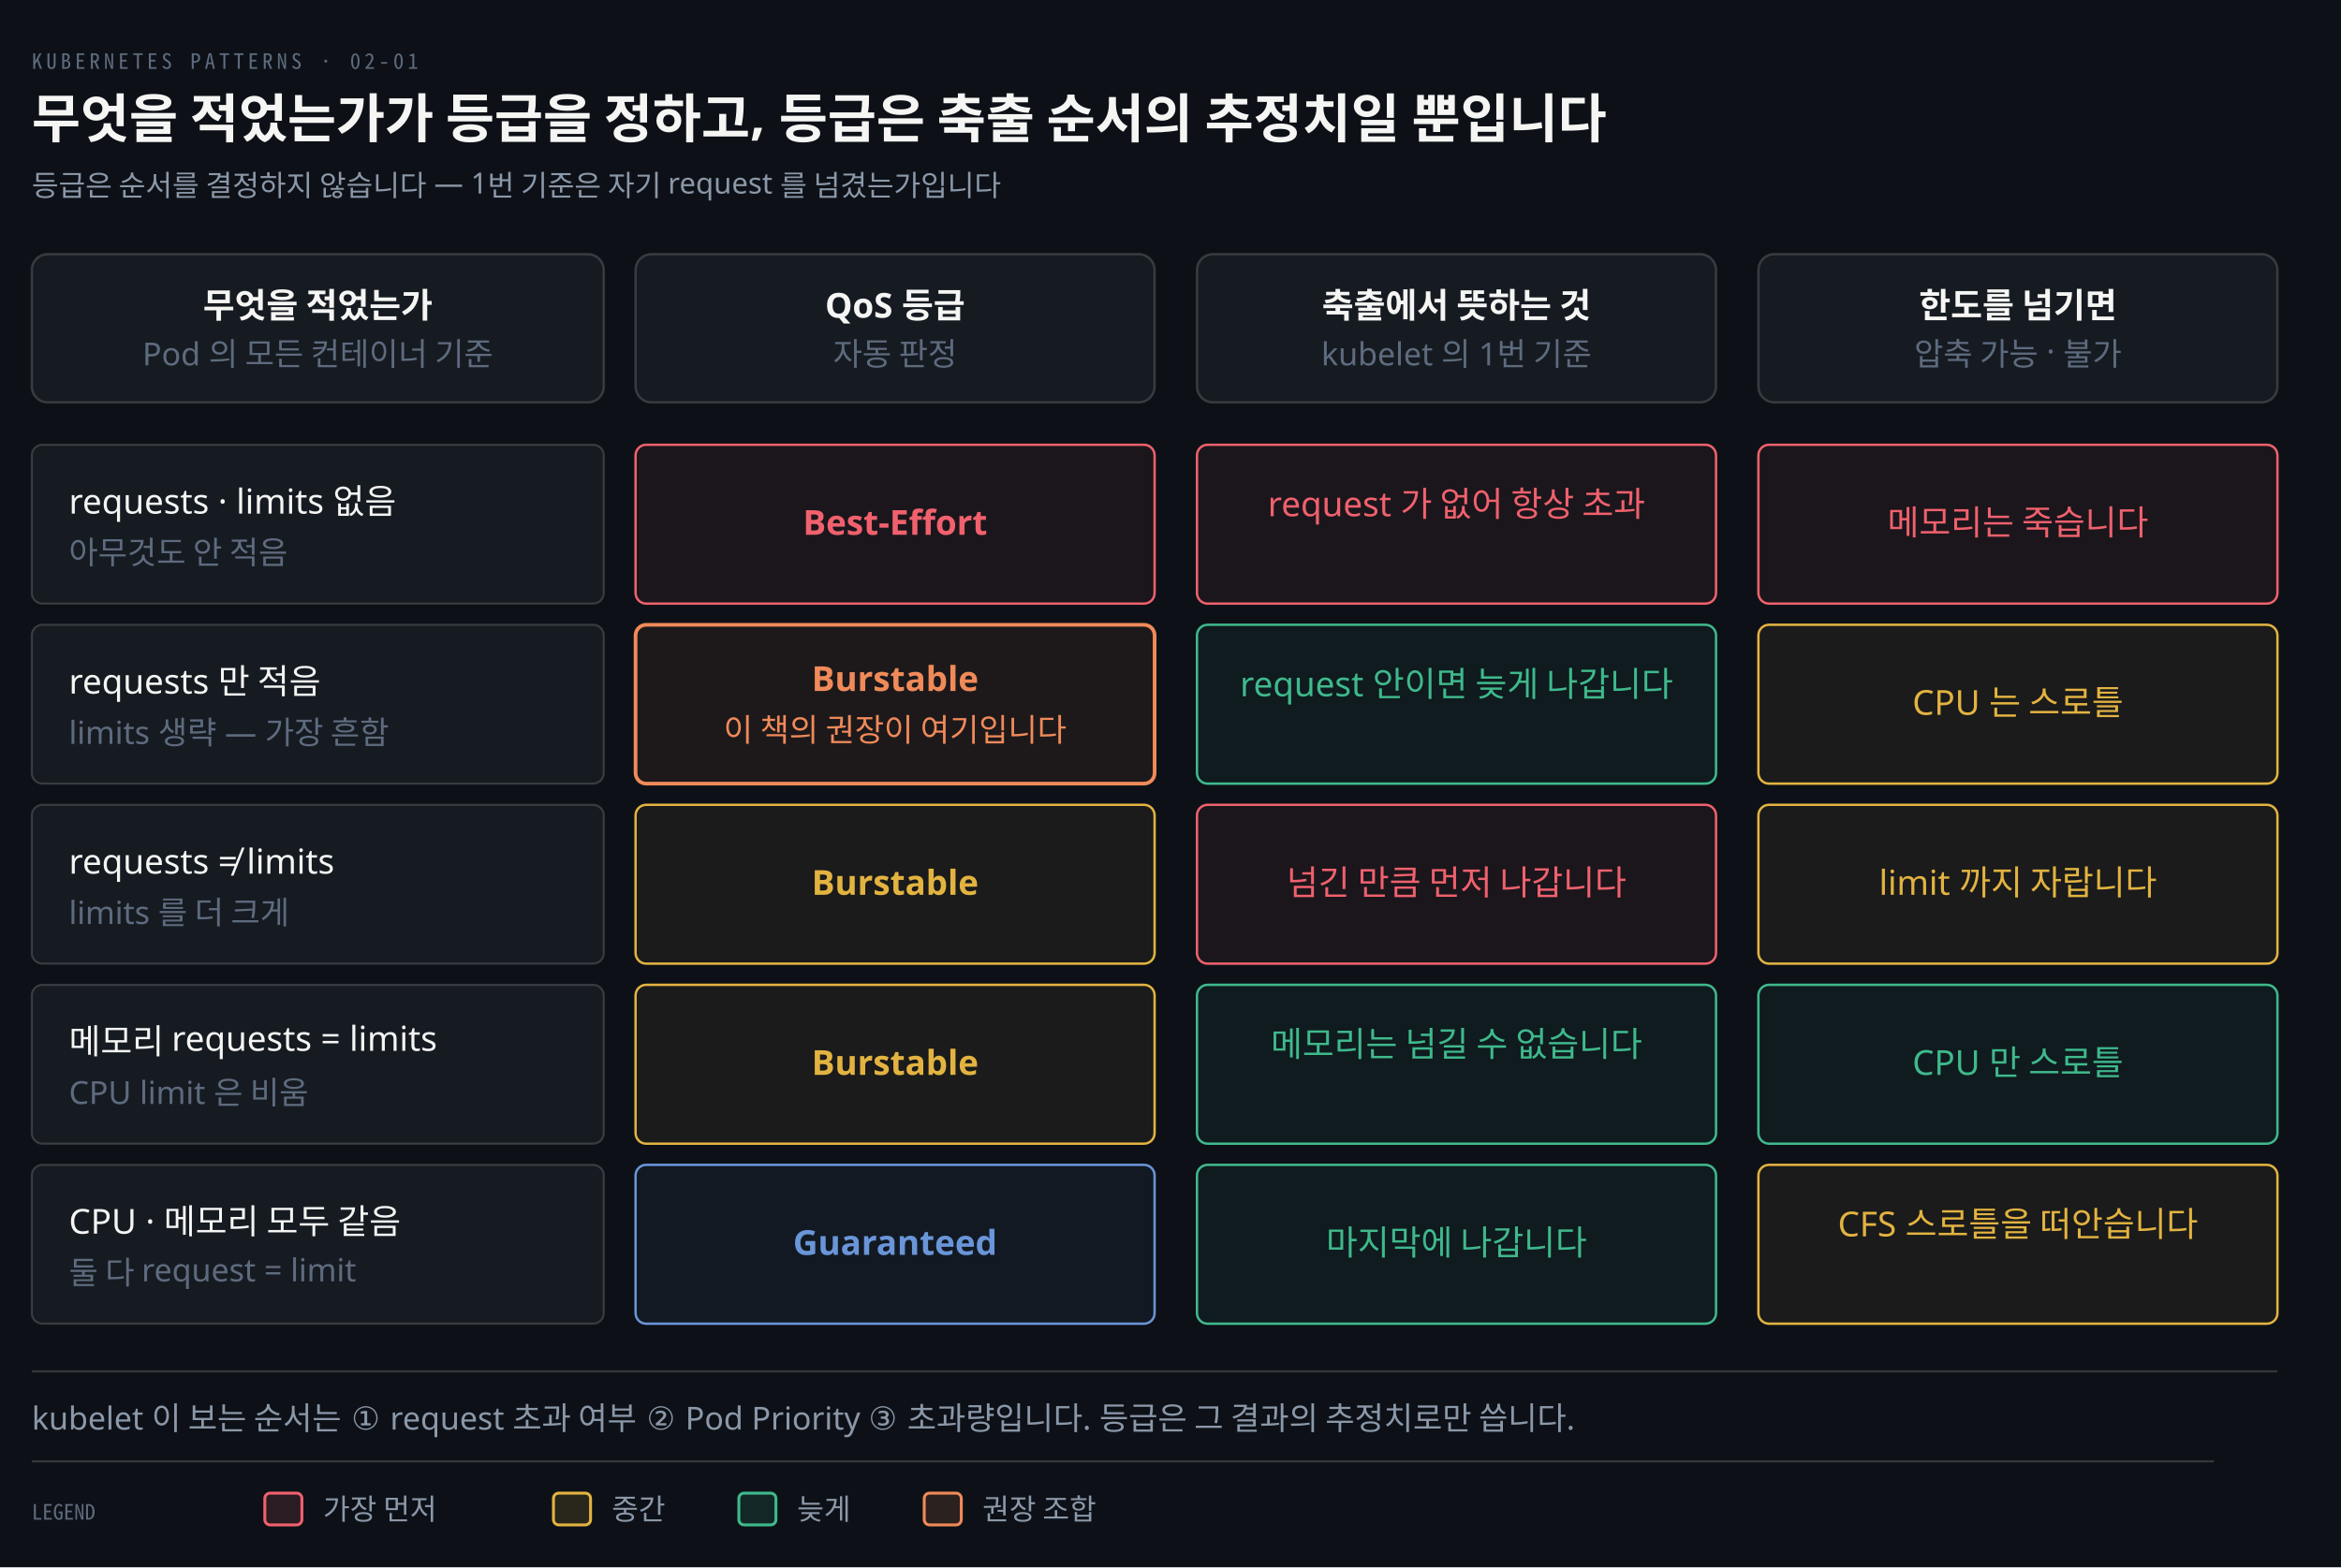
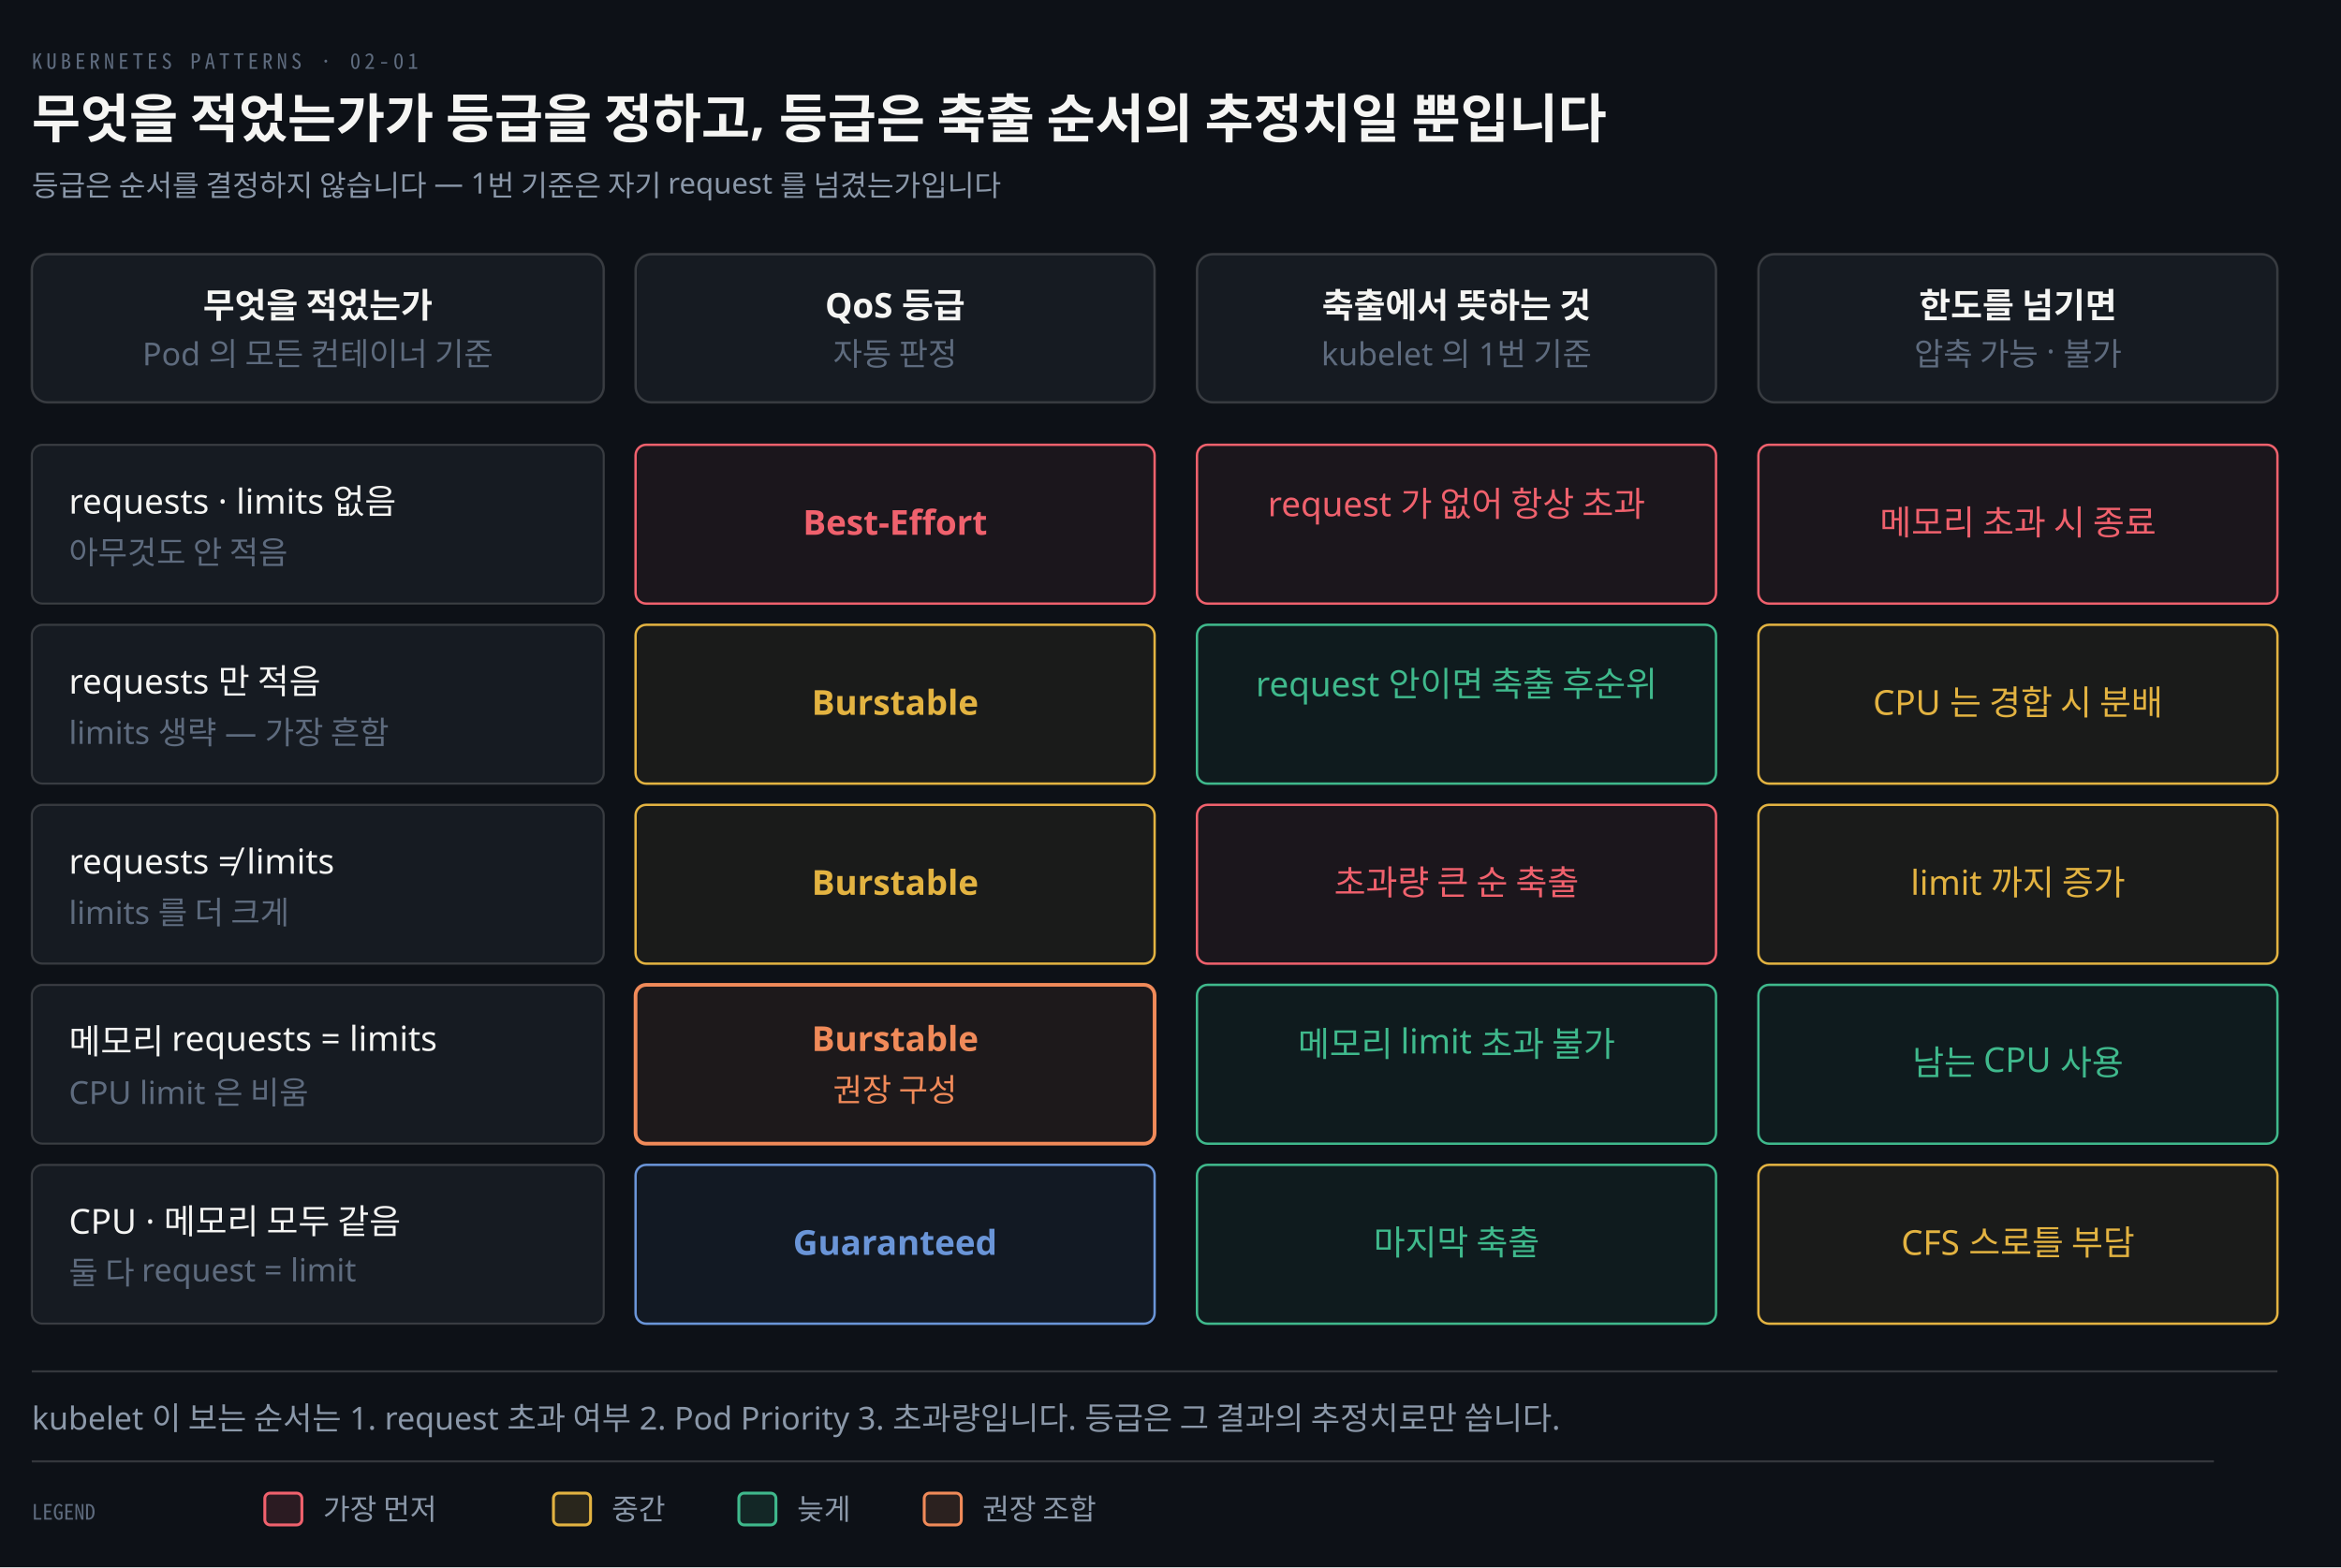
<svg xmlns="http://www.w3.org/2000/svg" viewBox="0 0 884 592" width="100%" role="img" aria-labelledby="dt dd">
  <defs>
    <marker id="ar" viewBox="0 0 8 8" refX="7" refY="4" markerWidth="6.5" markerHeight="6.5" orient="auto">
      <path d="M0 0 L8 4 L0 8 z" fill="#8B98A9" />
    </marker>
    <marker id="ok" viewBox="0 0 8 8" refX="7" refY="4" markerWidth="6.5" markerHeight="6.5" orient="auto">
      <path d="M0 0 L8 4 L0 8 z" fill="#3FB98C" />
    </marker>
    <marker id="warn" viewBox="0 0 8 8" refX="7" refY="4" markerWidth="6.5" markerHeight="6.5" orient="auto">
      <path d="M0 0 L8 4 L0 8 z" fill="#E3B341" />
    </marker>
    <marker id="bad" viewBox="0 0 8 8" refX="7" refY="4" markerWidth="6.5" markerHeight="6.5" orient="auto">
      <path d="M0 0 L8 4 L0 8 z" fill="#F0616D" />
    </marker>
    <marker id="info" viewBox="0 0 8 8" refX="7" refY="4" markerWidth="6.5" markerHeight="6.5" orient="auto">
      <path d="M0 0 L8 4 L0 8 z" fill="#6A95D8" />
    </marker>
    <marker id="acc" viewBox="0 0 8 8" refX="7" refY="4" markerWidth="6.5" markerHeight="6.5" orient="auto">
      <path d="M0 0 L8 4 L0 8 z" fill="#F08A59" />
    </marker>
    <marker id="soft" viewBox="0 0 8 8" refX="7" refY="4" markerWidth="6.5" markerHeight="6.5" orient="auto">
      <path d="M0 0 L8 4 L0 8 z" fill="#5E6B7E" />
    </marker>
  </defs>
  <rect width="884" height="592" fill="#0D1117" />
  <text x="12" y="26" font-family="'Geist Mono','Noto Sans Mono CJK KR',monospace" font-size="8" letter-spacing="0.18em" fill="#5E6B7E">KUBERNETES PATTERNS · 02-01</text>
  <text x="12" y="52" font-family="'Geist','Apple SD Gothic Neo','Noto Sans KR','Malgun Gothic',sans-serif" font-size="20" font-weight="600" fill="#F5F5F3">무엇을 적었는가가 등급을 정하고, 등급은 축출 순서의 추정치일 뿐입니다</text>
  <text x="12" y="74" font-family="'Geist','Apple SD Gothic Neo','Noto Sans KR','Malgun Gothic',sans-serif" font-size="11" fill="#8B98A9">등급은 순서를 결정하지 않습니다 — 1번 기준은 자기 request 를 넘겼는가입니다</text>
  <rect x="12" y="96" width="216" height="56" rx="6" fill="#161B22" stroke="rgba(191,192,192,0.22)" stroke-width="0.9" />
  <text x="120" y="120" text-anchor="middle" font-family="'Geist','Apple SD Gothic Neo','Noto Sans KR','Malgun Gothic',sans-serif" font-size="13" font-weight="600" fill="#F5F5F3">무엇을 적었는가</text>
  <text x="120" y="138" text-anchor="middle" font-family="'Geist','Apple SD Gothic Neo','Noto Sans KR','Malgun Gothic',sans-serif" font-size="12" font-weight="400" fill="#5E6B7E">Pod 의 모든 컨테이너 기준</text>
  <rect x="240" y="96" width="196" height="56" rx="6" fill="#161B22" stroke="rgba(191,192,192,0.22)" stroke-width="0.9" />
  <text x="338" y="120" text-anchor="middle" font-family="'Geist','Apple SD Gothic Neo','Noto Sans KR','Malgun Gothic',sans-serif" font-size="13" font-weight="600" fill="#F5F5F3">QoS 등급</text>
  <text x="338" y="138" text-anchor="middle" font-family="'Geist','Apple SD Gothic Neo','Noto Sans KR','Malgun Gothic',sans-serif" font-size="12" font-weight="400" fill="#5E6B7E">자동 판정</text>
  <rect x="452" y="96" width="196" height="56" rx="6" fill="#161B22" stroke="rgba(191,192,192,0.22)" stroke-width="0.9" />
  <text x="550" y="120" text-anchor="middle" font-family="'Geist','Apple SD Gothic Neo','Noto Sans KR','Malgun Gothic',sans-serif" font-size="13" font-weight="600" fill="#F5F5F3">축출에서 뜻하는 것</text>
  <text x="550" y="138" text-anchor="middle" font-family="'Geist','Apple SD Gothic Neo','Noto Sans KR','Malgun Gothic',sans-serif" font-size="12" font-weight="400" fill="#5E6B7E">kubelet 의 1번 기준</text>
  <rect x="664" y="96" width="196" height="56" rx="6" fill="#161B22" stroke="rgba(191,192,192,0.22)" stroke-width="0.9" />
  <text x="762" y="120" text-anchor="middle" font-family="'Geist','Apple SD Gothic Neo','Noto Sans KR','Malgun Gothic',sans-serif" font-size="13" font-weight="600" fill="#F5F5F3">한도를 넘기면</text>
  <text x="762" y="138" text-anchor="middle" font-family="'Geist','Apple SD Gothic Neo','Noto Sans KR','Malgun Gothic',sans-serif" font-size="12" font-weight="400" fill="#5E6B7E">압축 가능 · 불가</text>
  <rect x="12" y="168" width="216" height="60" rx="4" fill="#161B22" stroke="rgba(191,192,192,0.22)" stroke-width="0.8" />
  <text x="26" y="194" text-anchor="start" font-family="'Geist','Apple SD Gothic Neo','Noto Sans KR','Malgun Gothic',sans-serif" font-size="13" font-weight="400" fill="#F5F5F3">requests · limits 없음</text>
  <text x="26" y="213" text-anchor="start" font-family="'Geist','Apple SD Gothic Neo','Noto Sans KR','Malgun Gothic',sans-serif" font-size="12" font-weight="400" fill="#5E6B7E">아무것도 안 적음</text>
  <rect x="240" y="168" width="196" height="60" rx="4" fill="#F0616D10" stroke="#F0616D" stroke-width="0.9" />
  <text x="338" y="202" text-anchor="middle" font-family="'Geist','Apple SD Gothic Neo','Noto Sans KR','Malgun Gothic',sans-serif" font-size="13" font-weight="600" fill="#F0616D">Best-Effort</text>
  <rect x="452" y="168" width="196" height="60" rx="4" fill="#F0616D10" stroke="#F0616D" stroke-width="0.9" />
  <text x="550" y="195" text-anchor="middle" font-family="'Geist','Apple SD Gothic Neo','Noto Sans KR','Malgun Gothic',sans-serif" font-size="13" font-weight="400" fill="#F0616D">request 가 없어 항상 초과</text>
  <text x="550" y="213" text-anchor="middle" font-family="'Geist','Apple SD Gothic Neo','Noto Sans KR','Malgun Gothic',sans-serif" font-size="12" font-weight="400" fill="#F0616D" />
  <rect x="664" y="168" width="196" height="60" rx="4" fill="#F0616D10" stroke="#F0616D" stroke-width="0.9" />
-   <text x="762" y="202" text-anchor="middle" font-family="'Geist','Apple SD Gothic Neo','Noto Sans KR','Malgun Gothic',sans-serif" font-size="13" font-weight="400" fill="#F0616D">메모리는 죽습니다</text>
+   <text x="762" y="202" text-anchor="middle" font-family="'Geist','Apple SD Gothic Neo','Noto Sans KR','Malgun Gothic',sans-serif" font-size="13" font-weight="400" fill="#F0616D">메모리 초과 시 종료</text>
  <rect x="12" y="236" width="216" height="60" rx="4" fill="#161B22" stroke="rgba(191,192,192,0.22)" stroke-width="0.8" />
  <text x="26" y="262" text-anchor="start" font-family="'Geist','Apple SD Gothic Neo','Noto Sans KR','Malgun Gothic',sans-serif" font-size="13" font-weight="400" fill="#F5F5F3">requests 만 적음</text>
  <text x="26" y="281" text-anchor="start" font-family="'Geist','Apple SD Gothic Neo','Noto Sans KR','Malgun Gothic',sans-serif" font-size="12" font-weight="400" fill="#5E6B7E">limits 생략 — 가장 흔함</text>
-   <rect x="240" y="236" width="196" height="60" rx="4" fill="#F08A5912" stroke="#F08A59" stroke-width="1.4" />
-   <text x="338" y="261" text-anchor="middle" font-family="'Geist','Apple SD Gothic Neo','Noto Sans KR','Malgun Gothic',sans-serif" font-size="13" font-weight="600" fill="#F08A59">Burstable</text>
-   <text x="338" y="280" text-anchor="middle" font-family="'Geist','Apple SD Gothic Neo','Noto Sans KR','Malgun Gothic',sans-serif" font-size="12" font-weight="400" fill="#F08A59">이 책의 권장이 여기입니다</text>
+   <rect x="240" y="236" width="196" height="60" rx="4" fill="#E3B34110" stroke="#E3B341" stroke-width="0.9" />
+   <text x="338" y="270" text-anchor="middle" font-family="'Geist','Apple SD Gothic Neo','Noto Sans KR','Malgun Gothic',sans-serif" font-size="13" font-weight="600" fill="#E3B341">Burstable</text>
  <rect x="452" y="236" width="196" height="60" rx="4" fill="#3FB98C10" stroke="#3FB98C" stroke-width="0.9" />
-   <text x="550" y="263" text-anchor="middle" font-family="'Geist','Apple SD Gothic Neo','Noto Sans KR','Malgun Gothic',sans-serif" font-size="13" font-weight="400" fill="#3FB98C">request 안이면 늦게 나갑니다</text>
+   <text x="550" y="263" text-anchor="middle" font-family="'Geist','Apple SD Gothic Neo','Noto Sans KR','Malgun Gothic',sans-serif" font-size="13" font-weight="400" fill="#3FB98C">request 안이면 축출 후순위</text>
  <text x="550" y="281" text-anchor="middle" font-family="'Geist','Apple SD Gothic Neo','Noto Sans KR','Malgun Gothic',sans-serif" font-size="12" font-weight="400" fill="#3FB98C" />
  <rect x="664" y="236" width="196" height="60" rx="4" fill="#E3B34110" stroke="#E3B341" stroke-width="0.9" />
-   <text x="762" y="270" text-anchor="middle" font-family="'Geist','Apple SD Gothic Neo','Noto Sans KR','Malgun Gothic',sans-serif" font-size="13" font-weight="400" fill="#E3B341">CPU 는 스로틀</text>
+   <text x="762" y="270" text-anchor="middle" font-family="'Geist','Apple SD Gothic Neo','Noto Sans KR','Malgun Gothic',sans-serif" font-size="13" font-weight="400" fill="#E3B341">CPU 는 경합 시 분배</text>
  <rect x="12" y="304" width="216" height="60" rx="4" fill="#161B22" stroke="rgba(191,192,192,0.22)" stroke-width="0.8" />
  <text x="26" y="330" text-anchor="start" font-family="'Geist','Apple SD Gothic Neo','Noto Sans KR','Malgun Gothic',sans-serif" font-size="13" font-weight="400" fill="#F5F5F3">requests ≠ limits</text>
  <text x="26" y="349" text-anchor="start" font-family="'Geist','Apple SD Gothic Neo','Noto Sans KR','Malgun Gothic',sans-serif" font-size="12" font-weight="400" fill="#5E6B7E">limits 를 더 크게</text>
  <rect x="240" y="304" width="196" height="60" rx="4" fill="#E3B34110" stroke="#E3B341" stroke-width="0.9" />
  <text x="338" y="338" text-anchor="middle" font-family="'Geist','Apple SD Gothic Neo','Noto Sans KR','Malgun Gothic',sans-serif" font-size="13" font-weight="600" fill="#E3B341">Burstable</text>
  <rect x="452" y="304" width="196" height="60" rx="4" fill="#F0616D10" stroke="#F0616D" stroke-width="0.9" />
-   <text x="550" y="338" text-anchor="middle" font-family="'Geist','Apple SD Gothic Neo','Noto Sans KR','Malgun Gothic',sans-serif" font-size="13" font-weight="400" fill="#F0616D">넘긴 만큼 먼저 나갑니다</text>
+   <text x="550" y="338" text-anchor="middle" font-family="'Geist','Apple SD Gothic Neo','Noto Sans KR','Malgun Gothic',sans-serif" font-size="13" font-weight="400" fill="#F0616D">초과량 큰 순 축출</text>
  <rect x="664" y="304" width="196" height="60" rx="4" fill="#E3B34110" stroke="#E3B341" stroke-width="0.9" />
-   <text x="762" y="338" text-anchor="middle" font-family="'Geist','Apple SD Gothic Neo','Noto Sans KR','Malgun Gothic',sans-serif" font-size="13" font-weight="400" fill="#E3B341">limit 까지 자랍니다</text>
+   <text x="762" y="338" text-anchor="middle" font-family="'Geist','Apple SD Gothic Neo','Noto Sans KR','Malgun Gothic',sans-serif" font-size="13" font-weight="400" fill="#E3B341">limit 까지 증가</text>
  <rect x="12" y="372" width="216" height="60" rx="4" fill="#161B22" stroke="rgba(191,192,192,0.22)" stroke-width="0.8" />
  <text x="26" y="398" text-anchor="start" font-family="'Geist','Apple SD Gothic Neo','Noto Sans KR','Malgun Gothic',sans-serif" font-size="13" font-weight="400" fill="#F5F5F3">메모리 requests = limits</text>
  <text x="26" y="417" text-anchor="start" font-family="'Geist','Apple SD Gothic Neo','Noto Sans KR','Malgun Gothic',sans-serif" font-size="12" font-weight="400" fill="#5E6B7E">CPU limit 은 비움</text>
-   <rect x="240" y="372" width="196" height="60" rx="4" fill="#E3B34110" stroke="#E3B341" stroke-width="0.9" />
-   <text x="338" y="406" text-anchor="middle" font-family="'Geist','Apple SD Gothic Neo','Noto Sans KR','Malgun Gothic',sans-serif" font-size="13" font-weight="600" fill="#E3B341">Burstable</text>
+   <rect x="240" y="372" width="196" height="60" rx="4" fill="#F08A5912" stroke="#F08A59" stroke-width="1.4" />
+   <text x="338" y="397" text-anchor="middle" font-family="'Geist','Apple SD Gothic Neo','Noto Sans KR','Malgun Gothic',sans-serif" font-size="13" font-weight="600" fill="#F08A59">Burstable</text>
+   <text x="338" y="416" text-anchor="middle" font-family="'Geist','Apple SD Gothic Neo','Noto Sans KR','Malgun Gothic',sans-serif" font-size="12" font-weight="400" fill="#F08A59">권장 구성</text>
  <rect x="452" y="372" width="196" height="60" rx="4" fill="#3FB98C10" stroke="#3FB98C" stroke-width="0.9" />
-   <text x="550" y="399" text-anchor="middle" font-family="'Geist','Apple SD Gothic Neo','Noto Sans KR','Malgun Gothic',sans-serif" font-size="13" font-weight="400" fill="#3FB98C">메모리는 넘길 수 없습니다</text>
+   <text x="550" y="399" text-anchor="middle" font-family="'Geist','Apple SD Gothic Neo','Noto Sans KR','Malgun Gothic',sans-serif" font-size="13" font-weight="400" fill="#3FB98C">메모리 limit 초과 불가</text>
  <text x="550" y="417" text-anchor="middle" font-family="'Geist','Apple SD Gothic Neo','Noto Sans KR','Malgun Gothic',sans-serif" font-size="12" font-weight="400" fill="#3FB98C" />
  <rect x="664" y="372" width="196" height="60" rx="4" fill="#3FB98C10" stroke="#3FB98C" stroke-width="0.9" />
-   <text x="762" y="406" text-anchor="middle" font-family="'Geist','Apple SD Gothic Neo','Noto Sans KR','Malgun Gothic',sans-serif" font-size="13" font-weight="400" fill="#3FB98C">CPU 만 스로틀</text>
+   <text x="762" y="406" text-anchor="middle" font-family="'Geist','Apple SD Gothic Neo','Noto Sans KR','Malgun Gothic',sans-serif" font-size="13" font-weight="400" fill="#3FB98C">남는 CPU 사용</text>
  <rect x="12" y="440" width="216" height="60" rx="4" fill="#161B22" stroke="rgba(191,192,192,0.22)" stroke-width="0.8" />
  <text x="26" y="466" text-anchor="start" font-family="'Geist','Apple SD Gothic Neo','Noto Sans KR','Malgun Gothic',sans-serif" font-size="13" font-weight="400" fill="#F5F5F3">CPU · 메모리 모두 같음</text>
  <text x="26" y="485" text-anchor="start" font-family="'Geist','Apple SD Gothic Neo','Noto Sans KR','Malgun Gothic',sans-serif" font-size="12" font-weight="400" fill="#5E6B7E">둘 다 request = limit</text>
  <rect x="240" y="440" width="196" height="60" rx="4" fill="#6A95D810" stroke="#6A95D8" stroke-width="0.9" />
  <text x="338" y="474" text-anchor="middle" font-family="'Geist','Apple SD Gothic Neo','Noto Sans KR','Malgun Gothic',sans-serif" font-size="13" font-weight="600" fill="#6A95D8">Guaranteed</text>
  <rect x="452" y="440" width="196" height="60" rx="4" fill="#3FB98C10" stroke="#3FB98C" stroke-width="0.9" />
-   <text x="550" y="474" text-anchor="middle" font-family="'Geist','Apple SD Gothic Neo','Noto Sans KR','Malgun Gothic',sans-serif" font-size="13" font-weight="400" fill="#3FB98C">마지막에 나갑니다</text>
+   <text x="550" y="474" text-anchor="middle" font-family="'Geist','Apple SD Gothic Neo','Noto Sans KR','Malgun Gothic',sans-serif" font-size="13" font-weight="400" fill="#3FB98C">마지막 축출</text>
  <rect x="664" y="440" width="196" height="60" rx="4" fill="#E3B34110" stroke="#E3B341" stroke-width="0.9" />
-   <text x="762" y="467" text-anchor="middle" font-family="'Geist','Apple SD Gothic Neo','Noto Sans KR','Malgun Gothic',sans-serif" font-size="13" font-weight="400" fill="#E3B341">CFS 스로틀을 떠안습니다</text>
-   <text x="762" y="485" text-anchor="middle" font-family="'Geist','Apple SD Gothic Neo','Noto Sans KR','Malgun Gothic',sans-serif" font-size="12" font-weight="400" fill="#E3B341" />
+   <text x="762" y="474" text-anchor="middle" font-family="'Geist','Apple SD Gothic Neo','Noto Sans KR','Malgun Gothic',sans-serif" font-size="13" font-weight="400" fill="#E3B341">CFS 스로틀 부담</text>
  <line x1="12" y1="518" x2="860" y2="518" stroke="rgba(191,192,192,0.22)" stroke-width="0.8" />
-   <text x="12" y="540" text-anchor="start" font-family="'Geist','Apple SD Gothic Neo','Noto Sans KR','Malgun Gothic',sans-serif" font-size="12" font-weight="400" fill="#8B98A9">kubelet 이 보는 순서는 ① request 초과 여부 ② Pod Priority ③ 초과량입니다. 등급은 그 결과의 추정치로만 씁니다.</text>
+   <text x="12" y="540" text-anchor="start" font-family="'Geist','Apple SD Gothic Neo','Noto Sans KR','Malgun Gothic',sans-serif" font-size="12" font-weight="400" fill="#8B98A9">kubelet 이 보는 순서는 1. request 초과 여부 2. Pod Priority 3. 초과량입니다. 등급은 그 결과의 추정치로만 씁니다.</text>
  <line x1="12" y1="552" x2="836" y2="552" stroke="rgba(191,192,192,0.22)" stroke-width="0.8" />
  <text x="12" y="574" text-anchor="start" font-family="'Geist Mono','Noto Sans Mono CJK KR',monospace" font-size="8" font-weight="400" fill="#5E6B7E">LEGEND</text>
  <rect x="100" y="564" width="14" height="12" rx="2" fill="#F0616D22" stroke="#F0616D" stroke-width="1.1" />
  <text x="122" y="574" text-anchor="start" font-family="'Geist','Apple SD Gothic Neo','Noto Sans KR','Malgun Gothic',sans-serif" font-size="11" font-weight="400" fill="#8B98A9">가장 먼저</text>
  <rect x="209" y="564" width="14" height="12" rx="2" fill="#E3B34122" stroke="#E3B341" stroke-width="1.1" />
  <text x="231" y="574" text-anchor="start" font-family="'Geist','Apple SD Gothic Neo','Noto Sans KR','Malgun Gothic',sans-serif" font-size="11" font-weight="400" fill="#8B98A9">중간</text>
  <rect x="279" y="564" width="14" height="12" rx="2" fill="#3FB98C22" stroke="#3FB98C" stroke-width="1.1" />
  <text x="301" y="574" text-anchor="start" font-family="'Geist','Apple SD Gothic Neo','Noto Sans KR','Malgun Gothic',sans-serif" font-size="11" font-weight="400" fill="#8B98A9">늦게</text>
  <rect x="349" y="564" width="14" height="12" rx="2" fill="#F08A5922" stroke="#F08A59" stroke-width="1.1" />
  <text x="371" y="574" text-anchor="start" font-family="'Geist','Apple SD Gothic Neo','Noto Sans KR','Malgun Gothic',sans-serif" font-size="11" font-weight="400" fill="#8B98A9">권장 조합</text>
</svg>
